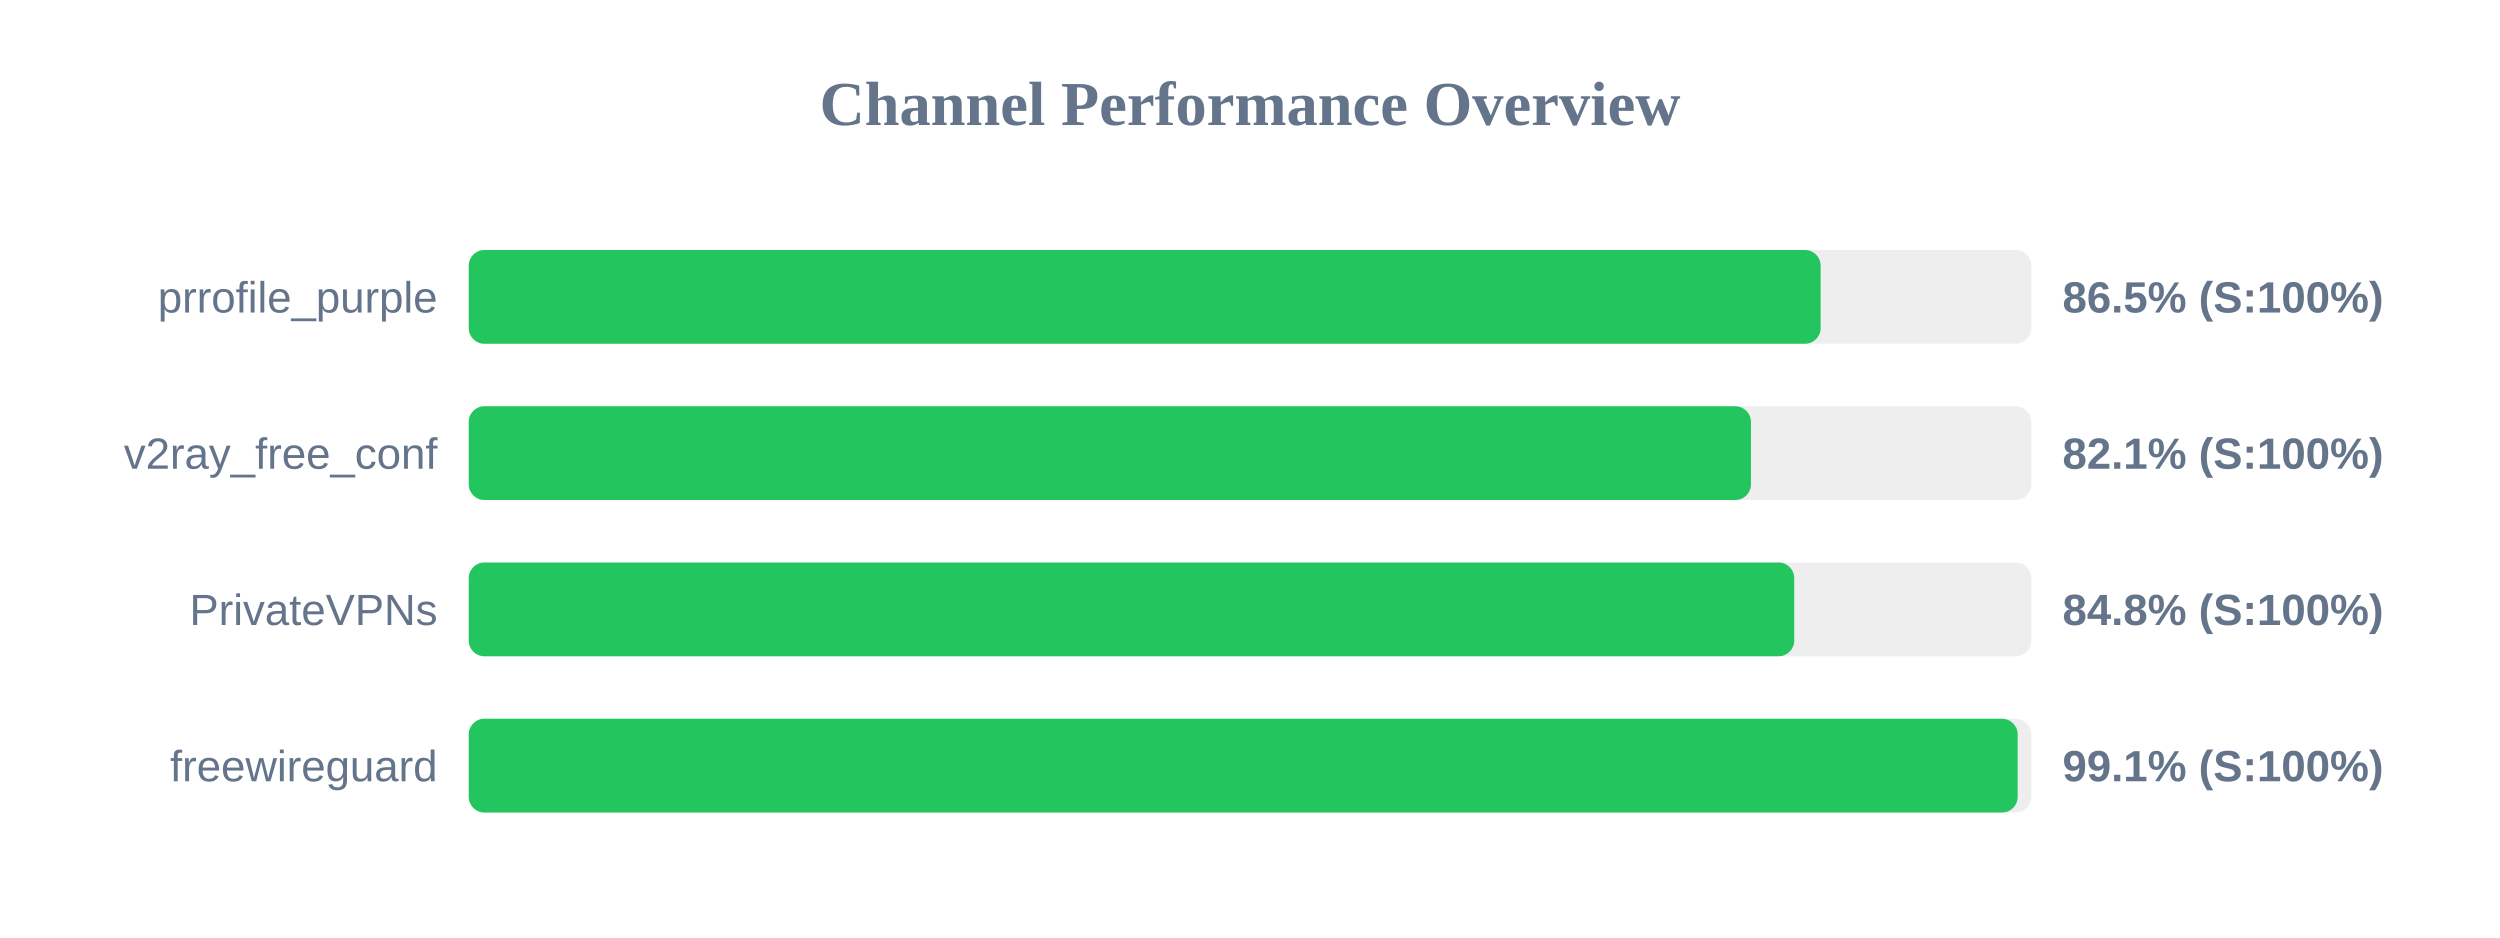
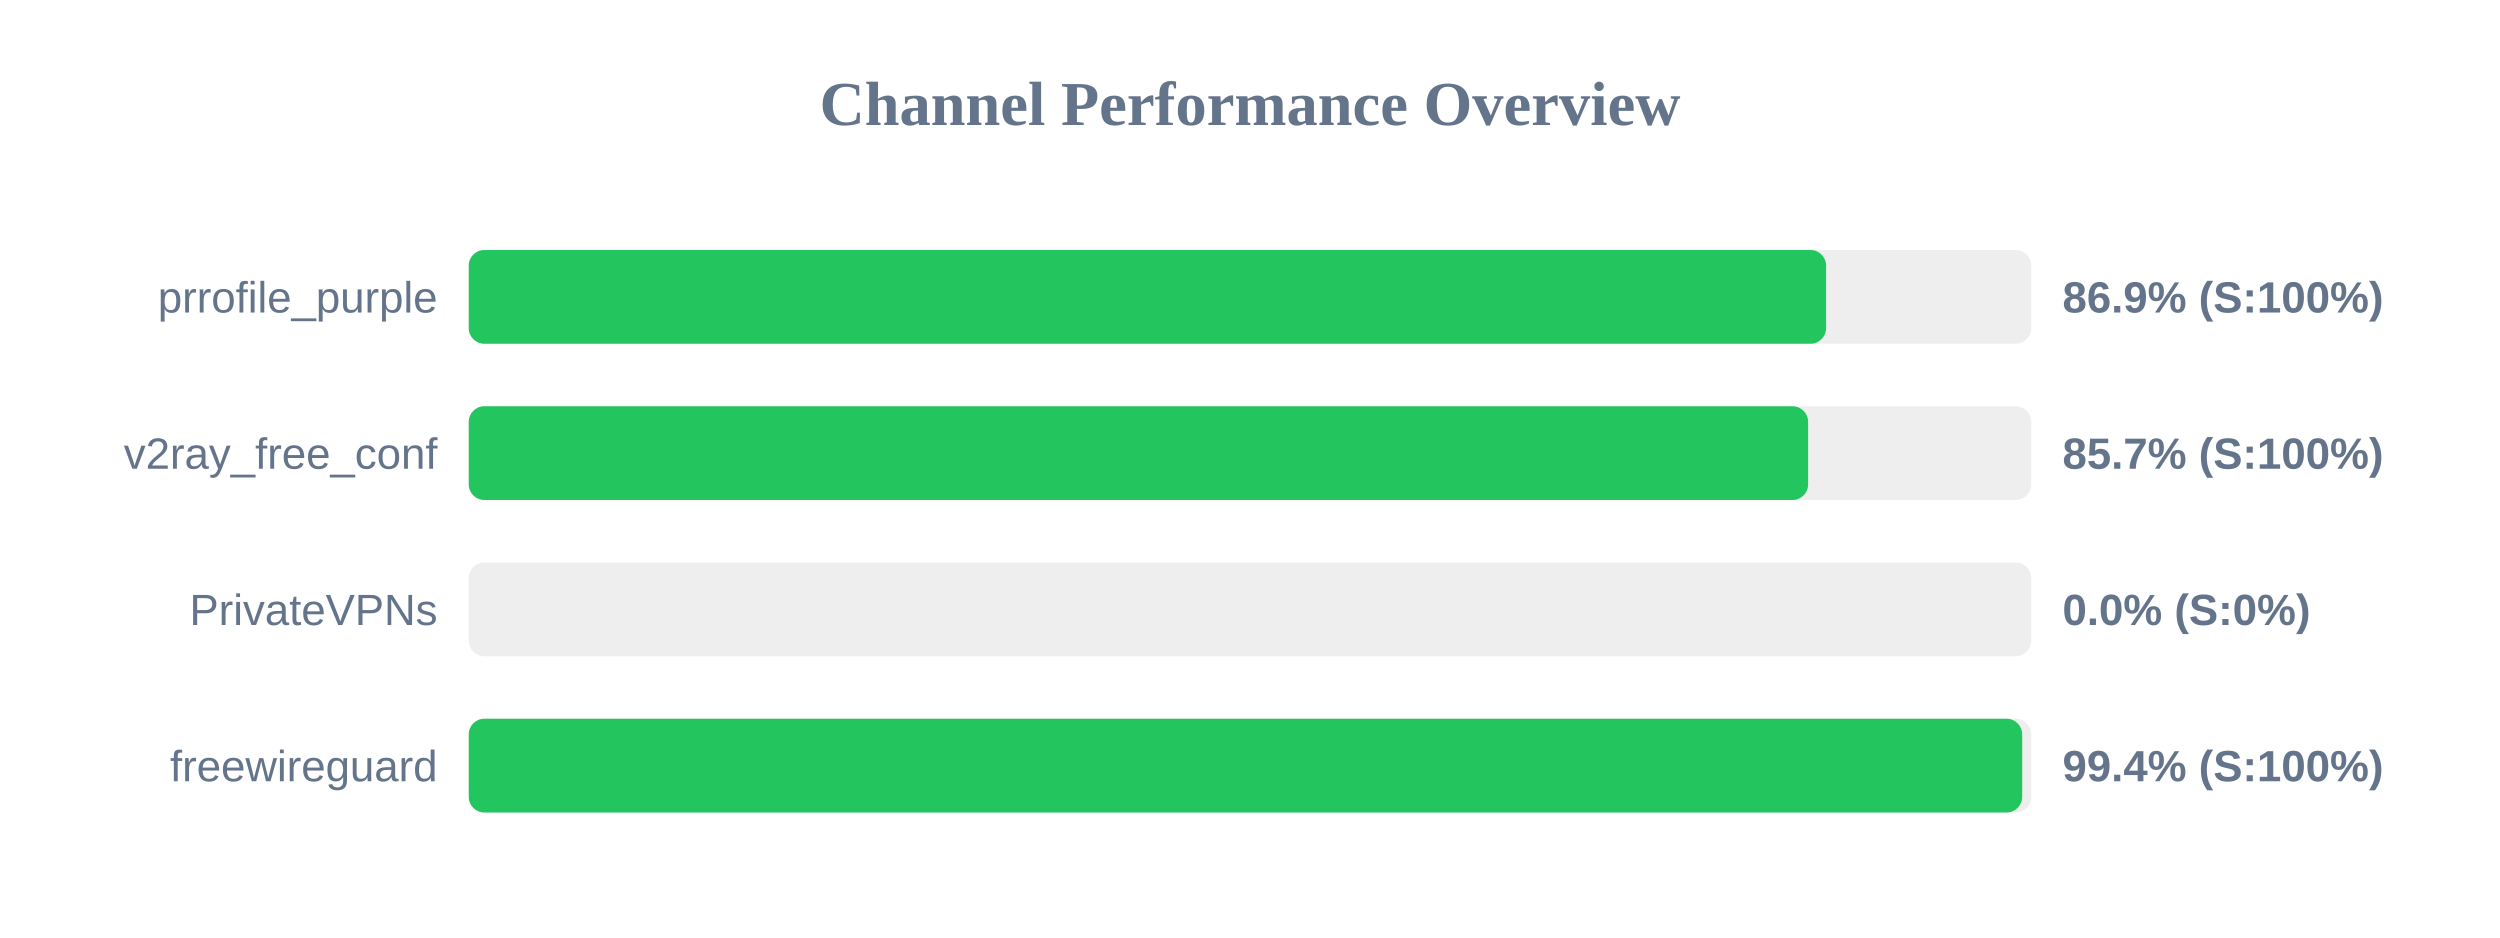
<svg xmlns="http://www.w3.org/2000/svg" width="800" height="300" version="1.1">
  <style>
        .row { font: 14px Arial; fill: #64748b; }
        .score { font: bold 14px Arial; fill: #64748b; }
    </style>
  <text x="400" y="40" text-anchor="middle" font-size="20px" font-weight="bold" fill="#64748b">Channel Performance Overview</text>
  <rect x="150" y="80" width="500" height="30" fill="#eee" rx="5" />
-   <rect x="150" y="80" width="432.6" height="30" fill="#22c55e" rx="5" />
+   <rect x="150" y="80" width="434.35" height="30" fill="#22c55e" rx="5" />
  <text x="140" y="100" text-anchor="end" class="row">prrofile_purple</text>
-   <text x="660" y="100" text-anchor="start" class="score">86.5% (S:100%)</text>
+   <text x="660" y="100" text-anchor="start" class="score">86.9% (S:100%)</text>
  <rect x="150" y="130" width="500" height="30" fill="#eee" rx="5" />
-   <rect x="150" y="130" width="410.3" height="30" fill="#22c55e" rx="5" />
+   <rect x="150" y="130" width="428.6" height="30" fill="#22c55e" rx="5" />
  <text x="140" y="150" text-anchor="end" class="row">v2ray_free_conf</text>
-   <text x="660" y="150" text-anchor="start" class="score">82.1% (S:100%)</text>
+   <text x="660" y="150" text-anchor="start" class="score">85.7% (S:100%)</text>
  <rect x="150" y="180" width="500" height="30" fill="#eee" rx="5" />
-   <rect x="150" y="180" width="424.15" height="30" fill="#22c55e" rx="5" />
+   <rect x="150" y="180" width="0.0" height="30" fill="#ef4444" rx="5" />
  <text x="140" y="200" text-anchor="end" class="row">PrivateVPNs</text>
-   <text x="660" y="200" text-anchor="start" class="score">84.8% (S:100%)</text>
+   <text x="660" y="200" text-anchor="start" class="score">0.0% (S:0%)</text>
  <rect x="150" y="230" width="500" height="30" fill="#eee" rx="5" />
-   <rect x="150" y="230" width="495.65" height="30" fill="#22c55e" rx="5" />
+   <rect x="150" y="230" width="497.1" height="30" fill="#22c55e" rx="5" />
  <text x="140" y="250" text-anchor="end" class="row">freewireguard</text>
-   <text x="660" y="250" text-anchor="start" class="score">99.1% (S:100%)</text>
+   <text x="660" y="250" text-anchor="start" class="score">99.4% (S:100%)</text>
</svg>
